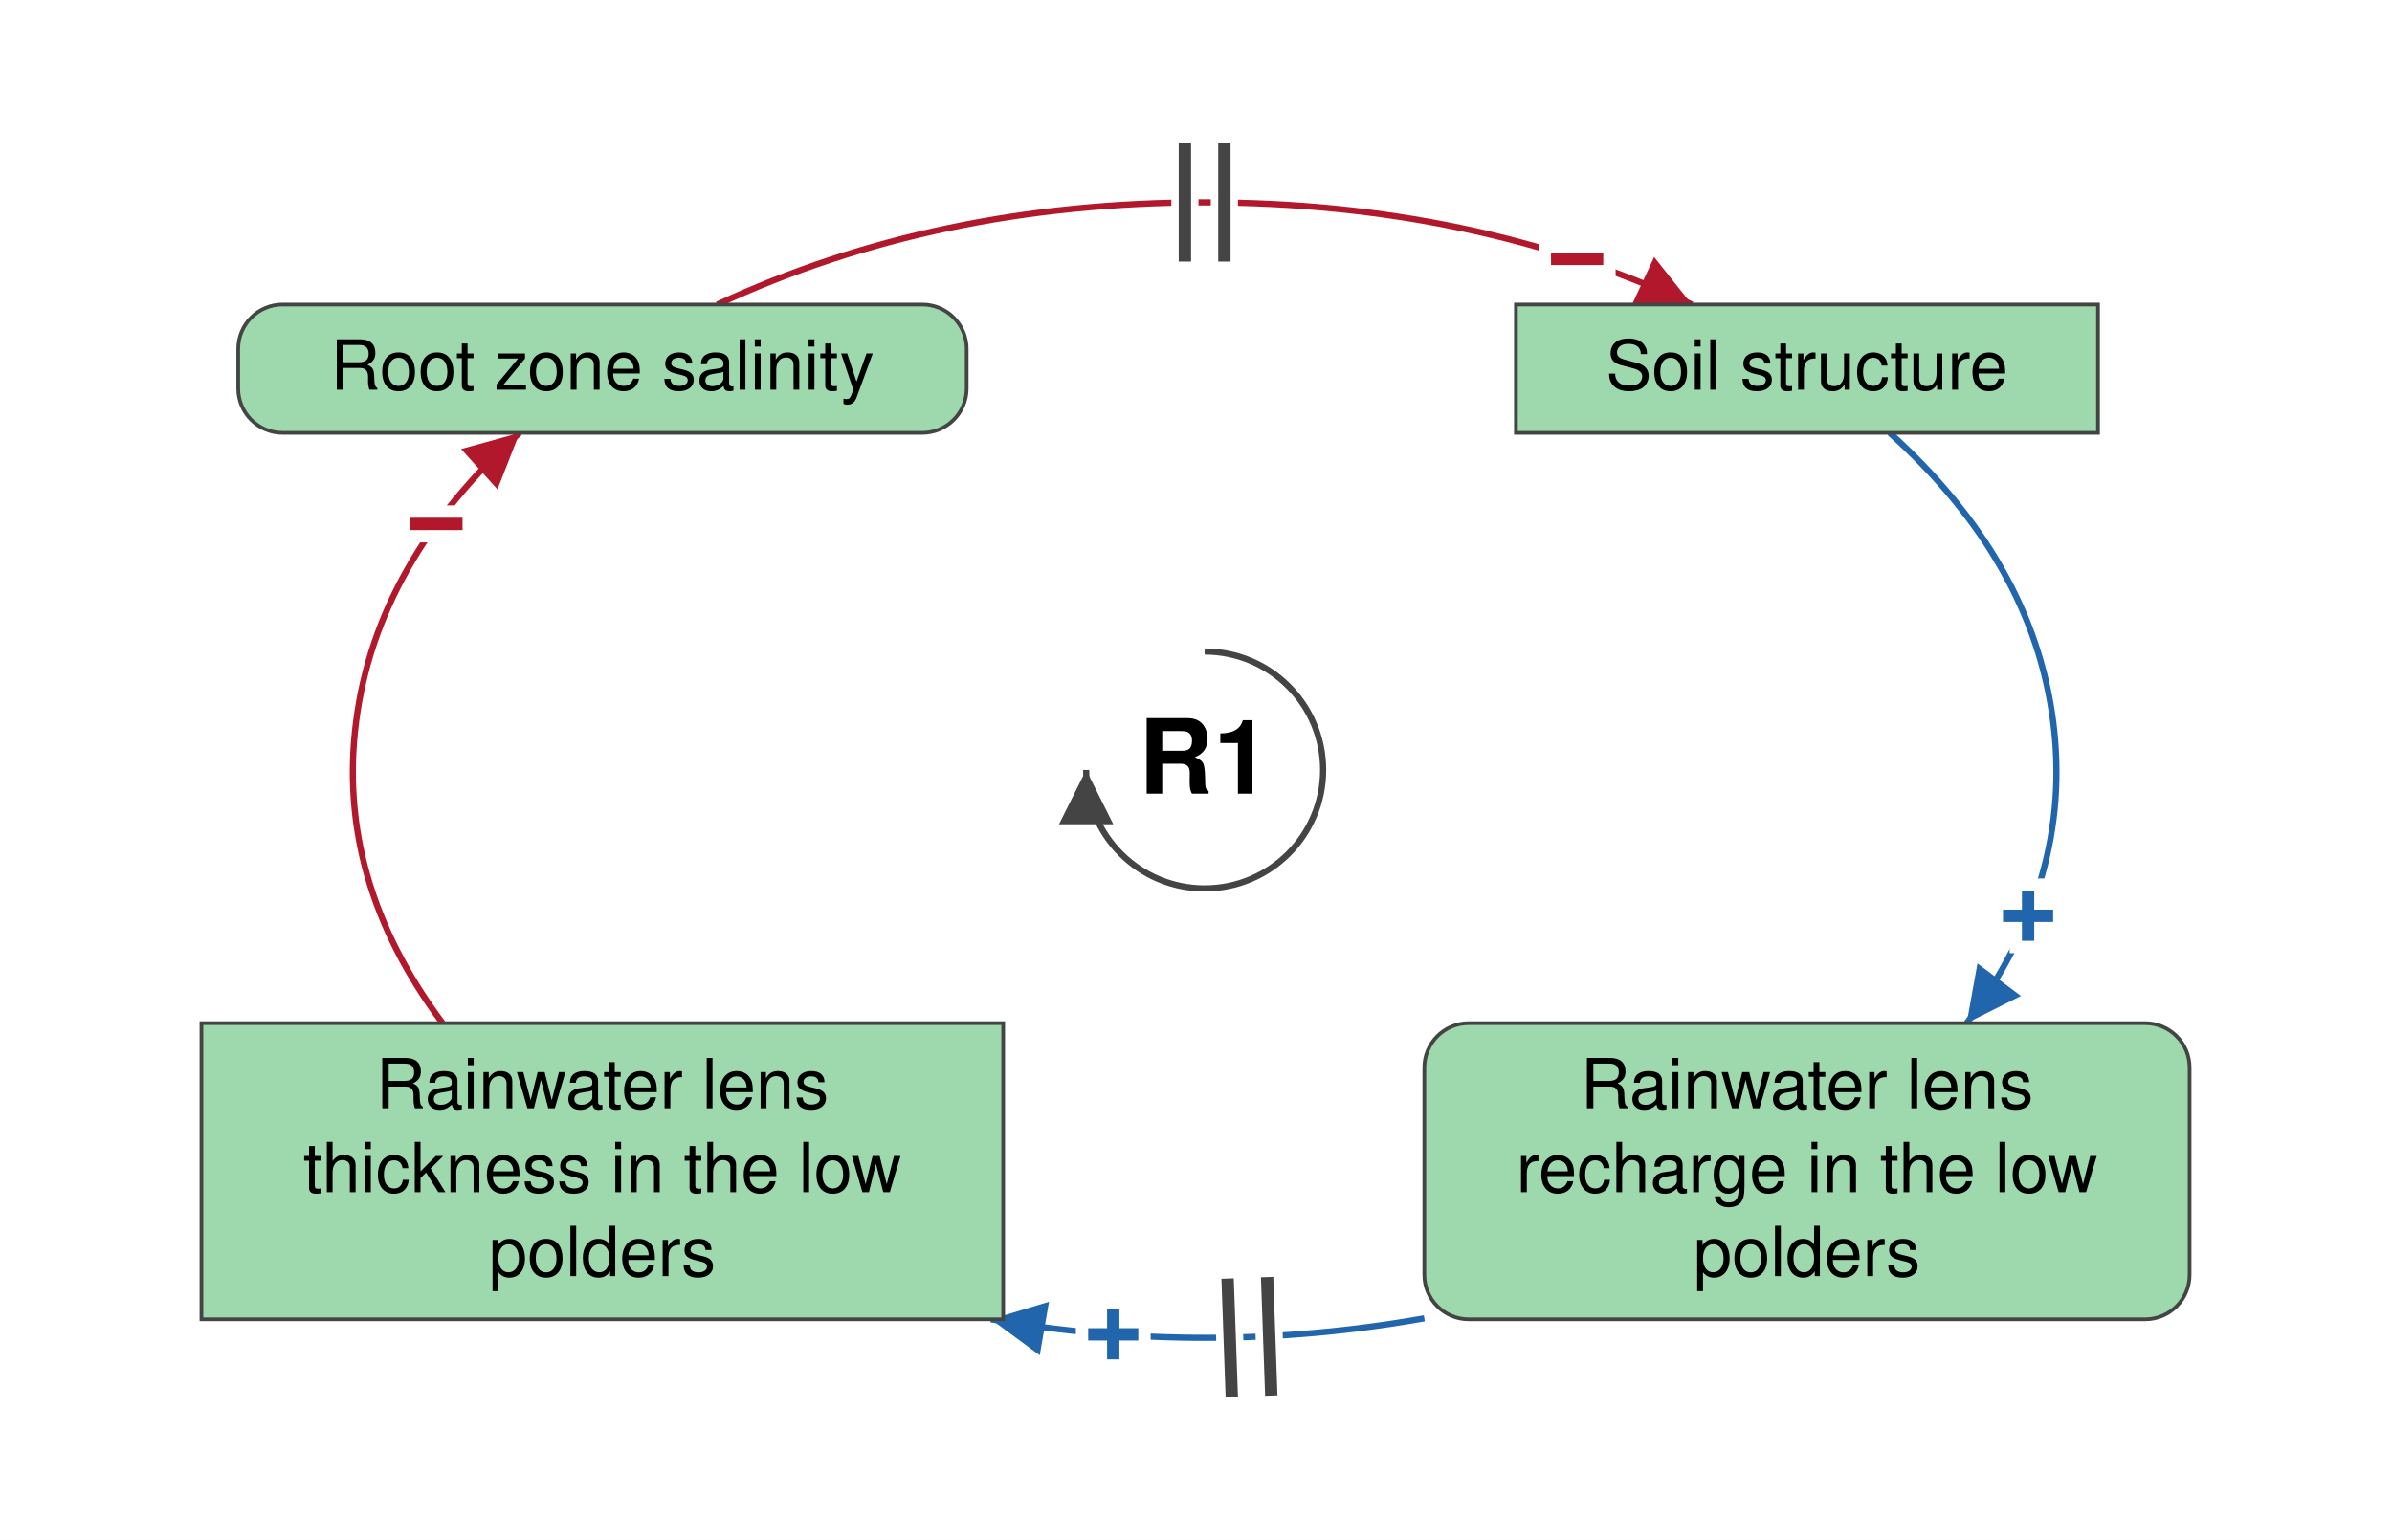
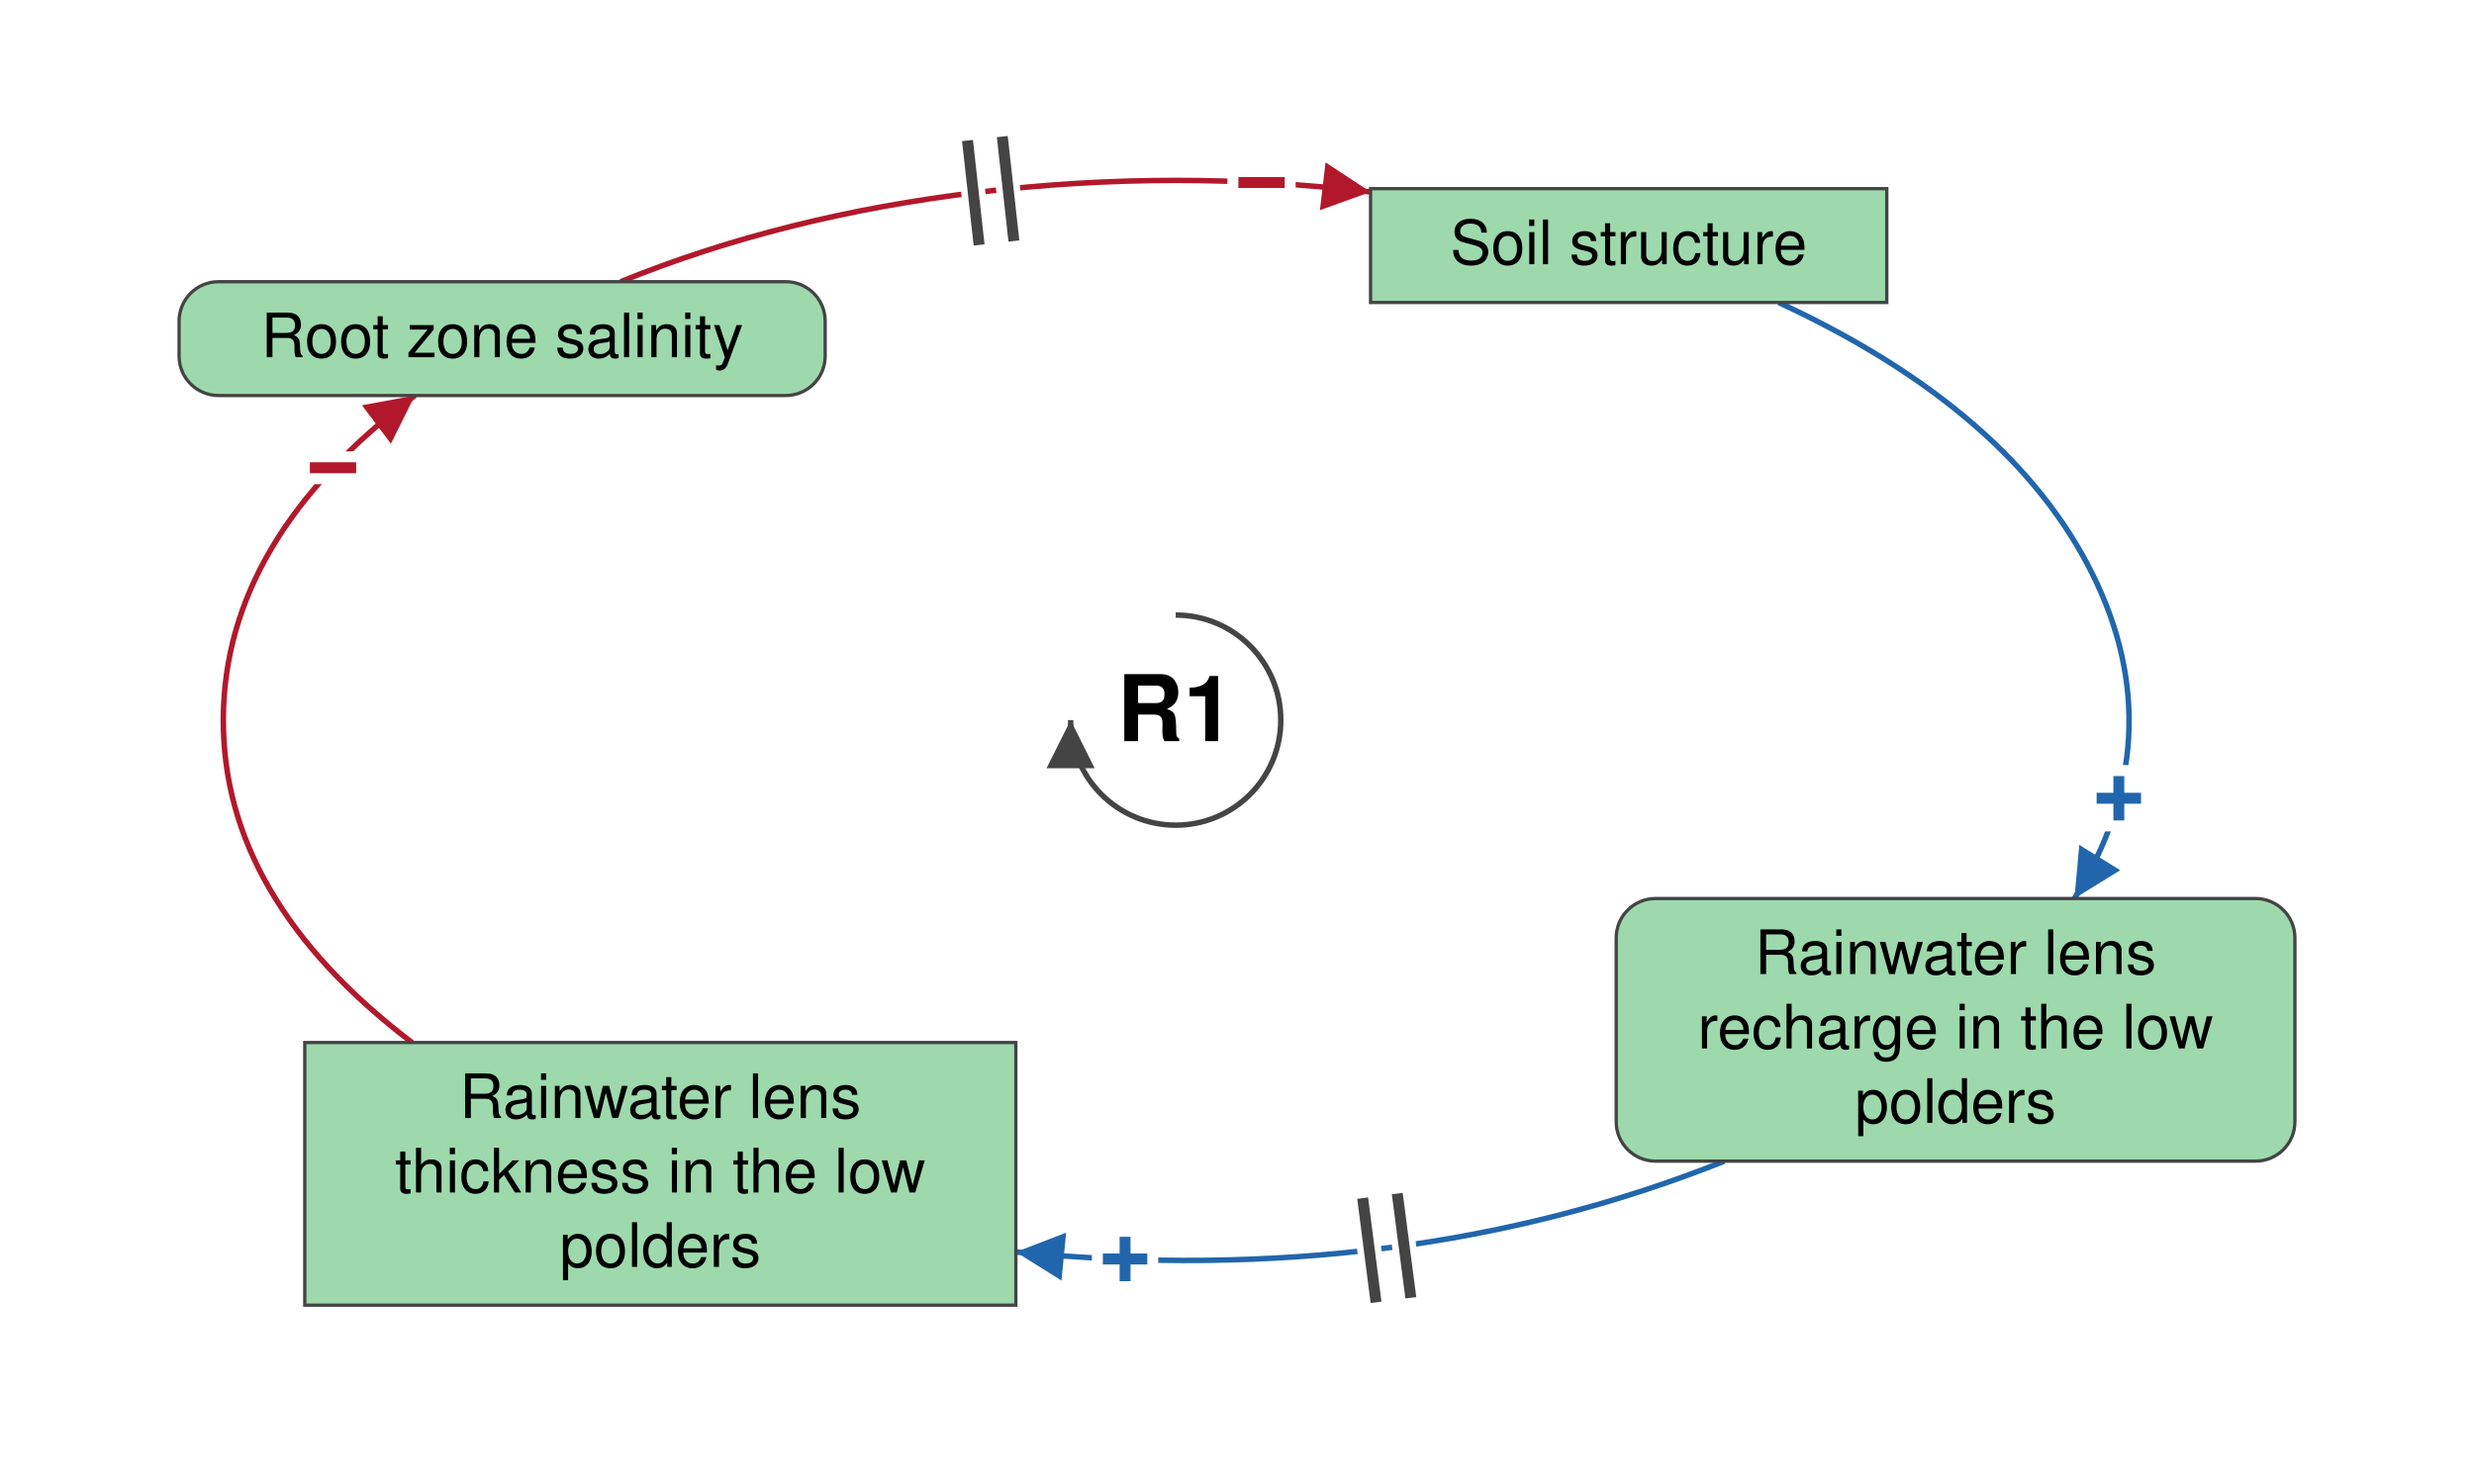
- <svg xmlns="http://www.w3.org/2000/svg" viewBox="-488 -312 969 624" font-family="Helvetica Neue, Helvetica, Arial, sans-serif" font-size="28" fill="black">
+ <svg xmlns="http://www.w3.org/2000/svg" viewBox="-537 -329 1130 678" font-family="Helvetica Neue, Helvetica, Arial, sans-serif" font-size="28" fill="black">
  <defs>
    <marker id="arrow-plus" viewBox="0 0 10 10" refX="10" refY="5" markerWidth="22" markerHeight="22" markerUnits="userSpaceOnUse" orient="auto">
      <path d="M 0 0 L 10 5 L 0 10 z" fill="#2166AC" />
    </marker>
    <marker id="arrow-minus" viewBox="0 0 10 10" refX="10" refY="5" markerWidth="22" markerHeight="22" markerUnits="userSpaceOnUse" orient="auto">
      <path d="M 0 0 L 10 5 L 0 10 z" fill="#B2182B" />
    </marker>
    <marker id="arrow-grey" viewBox="0 0 10 10" refX="10" refY="5" markerWidth="22" markerHeight="22" markerUnits="userSpaceOnUse" orient="auto">
      <path d="M 0 0 L 10 5 L 0 10 z" fill="#444444" />
    </marker>
  </defs>
-   <rect x="-488" y="-312" width="969" height="624" fill="white" />
+   <rect x="-537" y="-329" width="1130" height="678" fill="white" />
  <g class="links">
    <g class="link" data-from="freshwater-lens-recharge" data-to="freshwater-lens-thickness" data-sign="+" data-delay="true" data-curvature="-0.39">
-       <path class="link-path" d="M 89.0 222.2 Q 1.3 237.8 -86.6 222.6" fill="none" stroke="#2166AC" stroke-width="2.5" marker-end="url(#arrow-plus)" />
-       <text class="sign" x="-37.0" y="228.8" text-anchor="middle" dominant-baseline="central" font-size="42" font-weight="bold" fill="#2166AC" stroke="white" stroke-width="10" paint-order="stroke">+</text>
-       <path class="delay-cut" d="M 27.0 253.5 L 25.3 205.5 M 11.0 254.1 L 9.3 206.1" stroke="white" stroke-width="11" fill="none" />
-       <path class="delay" d="M 27.0 253.5 L 25.3 205.5 M 11.0 254.1 L 9.3 206.1" stroke="#444444" stroke-width="5" fill="none" />
+       <path class="link-path" d="M 250.6 201.5 Q 103.9 260.1 -73.0 243.0" fill="none" stroke="#2166AC" stroke-width="2.5" marker-end="url(#arrow-plus)" />
+       <text class="sign" x="-23.1" y="246.3" text-anchor="middle" dominant-baseline="central" font-size="42" font-weight="bold" fill="#2166AC" stroke="white" stroke-width="10" paint-order="stroke">+</text>
+       <path class="delay-cut" d="M 107.4 263.9 L 101.2 216.3 M 91.5 266.0 L 85.4 218.4" stroke="white" stroke-width="11" fill="none" />
+       <path class="delay" d="M 107.4 263.9 L 101.2 216.3 M 91.5 266.0 L 85.4 218.4" stroke="#444444" stroke-width="5" fill="none" />
    </g>
    <g class="link" data-from="freshwater-lens-thickness" data-to="root-zone-salinity" data-sign="-" data-delay="false" data-curvature="0.1">
-       <path class="link-path" d="M -308.7 102.6 Q -352.1 44.6 -343.7 -19.9 Q -335.3 -84.5 -277.5 -136.6" fill="none" stroke="#B2182B" stroke-width="2.5" marker-end="url(#arrow-minus)" />
-       <text class="sign" x="-311.2" y="-99.6" text-anchor="middle" dominant-baseline="central" font-size="42" font-weight="bold" fill="#B2182B" stroke="white" stroke-width="10" paint-order="stroke">−</text>
+       <path class="link-path" d="M -348.8 147.3 Q -435.4 81.5 -435.0 -0.6 Q -434.6 -82.7 -347.5 -148.3" fill="none" stroke="#B2182B" stroke-width="2.5" marker-end="url(#arrow-minus)" />
+       <text class="sign" x="-384.9" y="-115.2" text-anchor="middle" dominant-baseline="central" font-size="42" font-weight="bold" fill="#B2182B" stroke="white" stroke-width="10" paint-order="stroke">−</text>
    </g>
    <g class="link" data-from="root-zone-salinity" data-to="soil-structure-usability" data-sign="-" data-delay="true" data-curvature="0.14">
-       <path class="link-path" d="M -197.4 -188.6 Q -108.4 -230.0 -0.0 -230.0 Q 108.4 -230.0 197.4 -188.6" fill="none" stroke="#B2182B" stroke-width="2.5" marker-end="url(#arrow-minus)" />
-       <text class="sign" x="150.9" y="-207.0" text-anchor="middle" dominant-baseline="central" font-size="42" font-weight="bold" fill="#B2182B" stroke="white" stroke-width="10" paint-order="stroke">−</text>
-       <path class="delay-cut" d="M -8.0 -254.0 L -8.0 -206.0 M 8.0 -254.0 L 8.0 -206.0" stroke="white" stroke-width="11" fill="none" />
-       <path class="delay" d="M -8.0 -254.0 L -8.0 -206.0 M 8.0 -254.0 L 8.0 -206.0" stroke="#444444" stroke-width="5" fill="none" />
+       <path class="link-path" d="M -253.5 -200.3 Q -179.3 -230.5 -89.9 -241.2 Q -0.4 -251.9 89.0 -241.3" fill="none" stroke="#B2182B" stroke-width="2.5" marker-end="url(#arrow-minus)" />
+       <text class="sign" x="39.2" y="-245.5" text-anchor="middle" dominant-baseline="central" font-size="42" font-weight="bold" fill="#B2182B" stroke="white" stroke-width="10" paint-order="stroke">−</text>
+       <path class="delay-cut" d="M -95.1 -264.8 L -89.8 -217.1 M -79.2 -266.6 L -73.9 -218.9" stroke="white" stroke-width="11" fill="none" />
+       <path class="delay" d="M -95.1 -264.8 L -89.8 -217.1 M -79.2 -266.6 L -73.9 -218.9" stroke="#444444" stroke-width="5" fill="none" />
    </g>
    <g class="link" data-from="soil-structure-usability" data-to="freshwater-lens-recharge" data-sign="+" data-delay="false" data-curvature="-0.22">
-       <path class="link-path" d="M 277.5 -136.6 Q 335.3 -84.5 343.7 -19.9 Q 352.1 44.6 308.7 102.6" fill="none" stroke="#2166AC" stroke-width="2.5" marker-end="url(#arrow-plus)" />
-       <text class="sign" x="333.6" y="59.2" text-anchor="middle" dominant-baseline="central" font-size="42" font-weight="bold" fill="#2166AC" stroke="white" stroke-width="10" paint-order="stroke">+</text>
+       <path class="link-path" d="M 275.4 -190.8 Q 381.6 -141.6 418.7 -66.8 Q 455.9 8.1 410.5 81.5" fill="none" stroke="#2166AC" stroke-width="2.5" marker-end="url(#arrow-plus)" />
+       <text class="sign" x="430.8" y="35.8" text-anchor="middle" dominant-baseline="central" font-size="42" font-weight="bold" fill="#2166AC" stroke="white" stroke-width="10" paint-order="stroke">+</text>
    </g>
  </g>
  <g class="elements">
    <g class="element" data-id="root-zone-salinity" data-domain="Ecological" data-type="Auxiliary" data-adaptive="false">
-       <rect x="-391.5" y="-188.6" width="295.1" height="52.0" rx="18" fill="#9DD9AC" stroke="#444444" stroke-width="1.5" />
-       <text x="-244.0" y="-154.1" text-anchor="middle">Root zone salinity</text>
+       <rect x="-455.2" y="-200.3" width="295.1" height="52.0" rx="18" fill="#9DD9AC" stroke="#444444" stroke-width="1.5" />
+       <text x="-307.6" y="-165.8" text-anchor="middle">Root zone salinity</text>
    </g>
    <g class="element" data-id="soil-structure-usability" data-domain="Ecological" data-type="Stock" data-adaptive="false">
-       <rect x="126.1" y="-188.6" width="235.8" height="52.0" rx="0" fill="#9DD9AC" stroke="#444444" stroke-width="1.5" />
-       <text x="244.0" y="-154.1" text-anchor="middle">Soil structure</text>
+       <rect x="89.0" y="-242.8" width="235.8" height="52.0" rx="0" fill="#9DD9AC" stroke="#444444" stroke-width="1.5" />
+       <text x="206.9" y="-208.3" text-anchor="middle">Soil structure</text>
    </g>
    <g class="element" data-id="freshwater-lens-recharge" data-domain="Ecological" data-type="Auxiliary" data-adaptive="false">
-       <rect x="89.0" y="102.6" width="310.0" height="120.0" rx="18" fill="#9DD9AC" stroke="#444444" stroke-width="1.5" />
-       <text x="244.0" y="137.1" text-anchor="middle">Rainwater lens</text>
-       <text x="244.0" y="171.1" text-anchor="middle">recharge in the low</text>
-       <text x="244.0" y="205.1" text-anchor="middle">polders</text>
+       <rect x="201.2" y="81.5" width="310.0" height="120.0" rx="18" fill="#9DD9AC" stroke="#444444" stroke-width="1.5" />
+       <text x="356.2" y="116.0" text-anchor="middle">Rainwater lens</text>
+       <text x="356.2" y="150.0" text-anchor="middle">recharge in the low</text>
+       <text x="356.2" y="184.0" text-anchor="middle">polders</text>
    </g>
    <g class="element" data-id="freshwater-lens-thickness" data-domain="Ecological" data-type="Stock" data-adaptive="false">
-       <rect x="-406.4" y="102.6" width="324.8" height="120.0" rx="0" fill="#9DD9AC" stroke="#444444" stroke-width="1.5" />
-       <text x="-244.0" y="137.1" text-anchor="middle">Rainwater lens</text>
-       <text x="-244.0" y="171.1" text-anchor="middle">thickness in the low</text>
-       <text x="-244.0" y="205.1" text-anchor="middle">polders</text>
+       <rect x="-397.8" y="147.3" width="324.8" height="120.0" rx="0" fill="#9DD9AC" stroke="#444444" stroke-width="1.5" />
+       <text x="-235.4" y="181.8" text-anchor="middle">Rainwater lens</text>
+       <text x="-235.4" y="215.8" text-anchor="middle">thickness in the low</text>
+       <text x="-235.4" y="249.8" text-anchor="middle">polders</text>
    </g>
  </g>
  <g class="loop" data-id="R1">
    <path d="M 0.0 -48.0 A 48 48 0 1 1 -48.0 0.0" fill="none" stroke="#444444" stroke-width="2.5" marker-end="url(#arrow-grey)" />
    <text class="loop-id" x="0.0" y="0.0" text-anchor="middle" dominant-baseline="central" font-size="42" font-weight="bold">R1</text>
  </g>
</svg>
